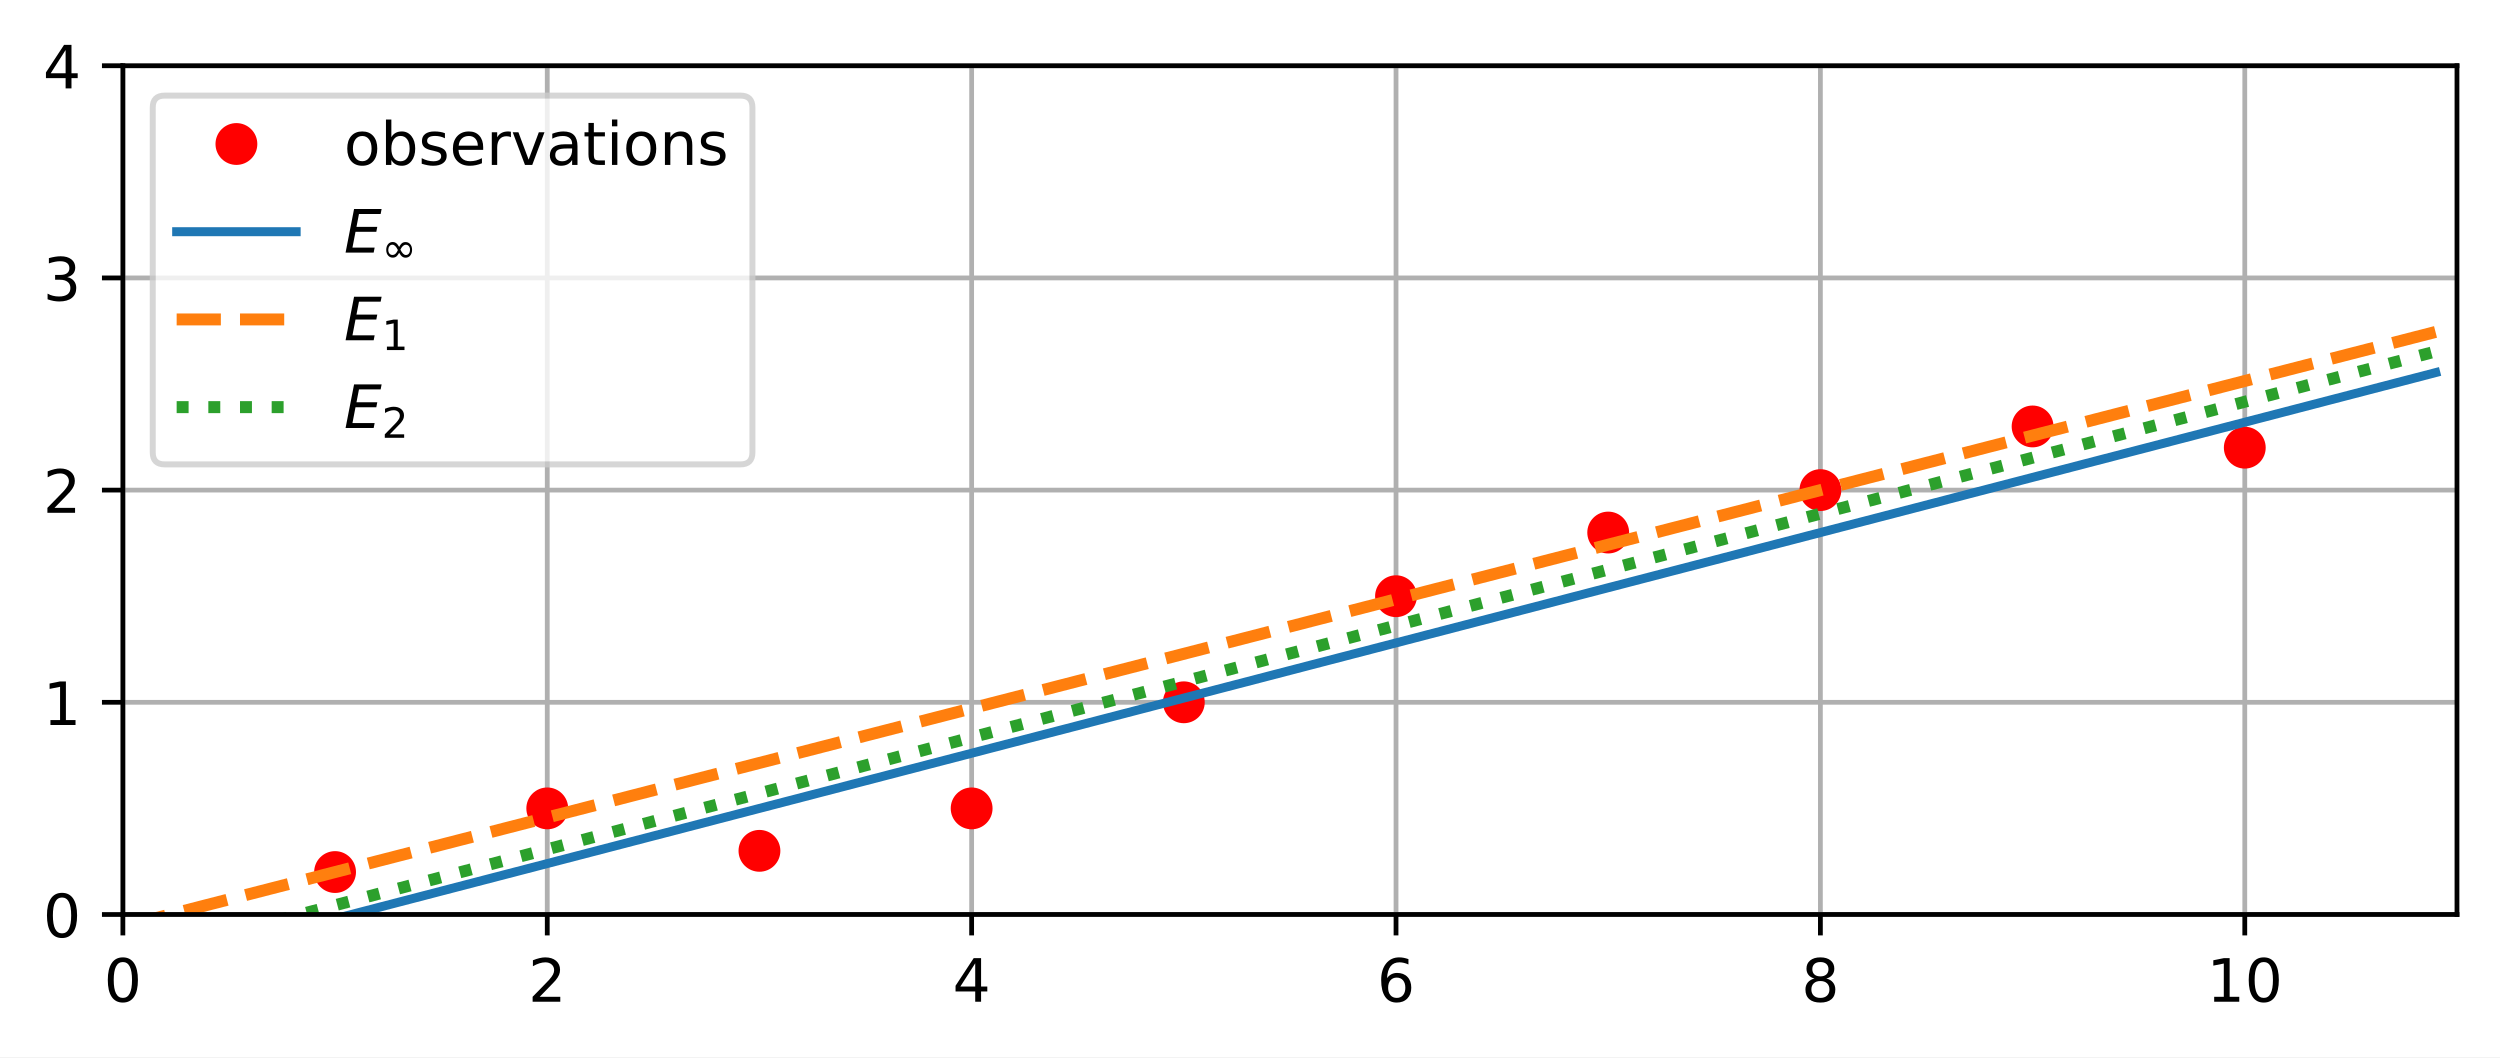
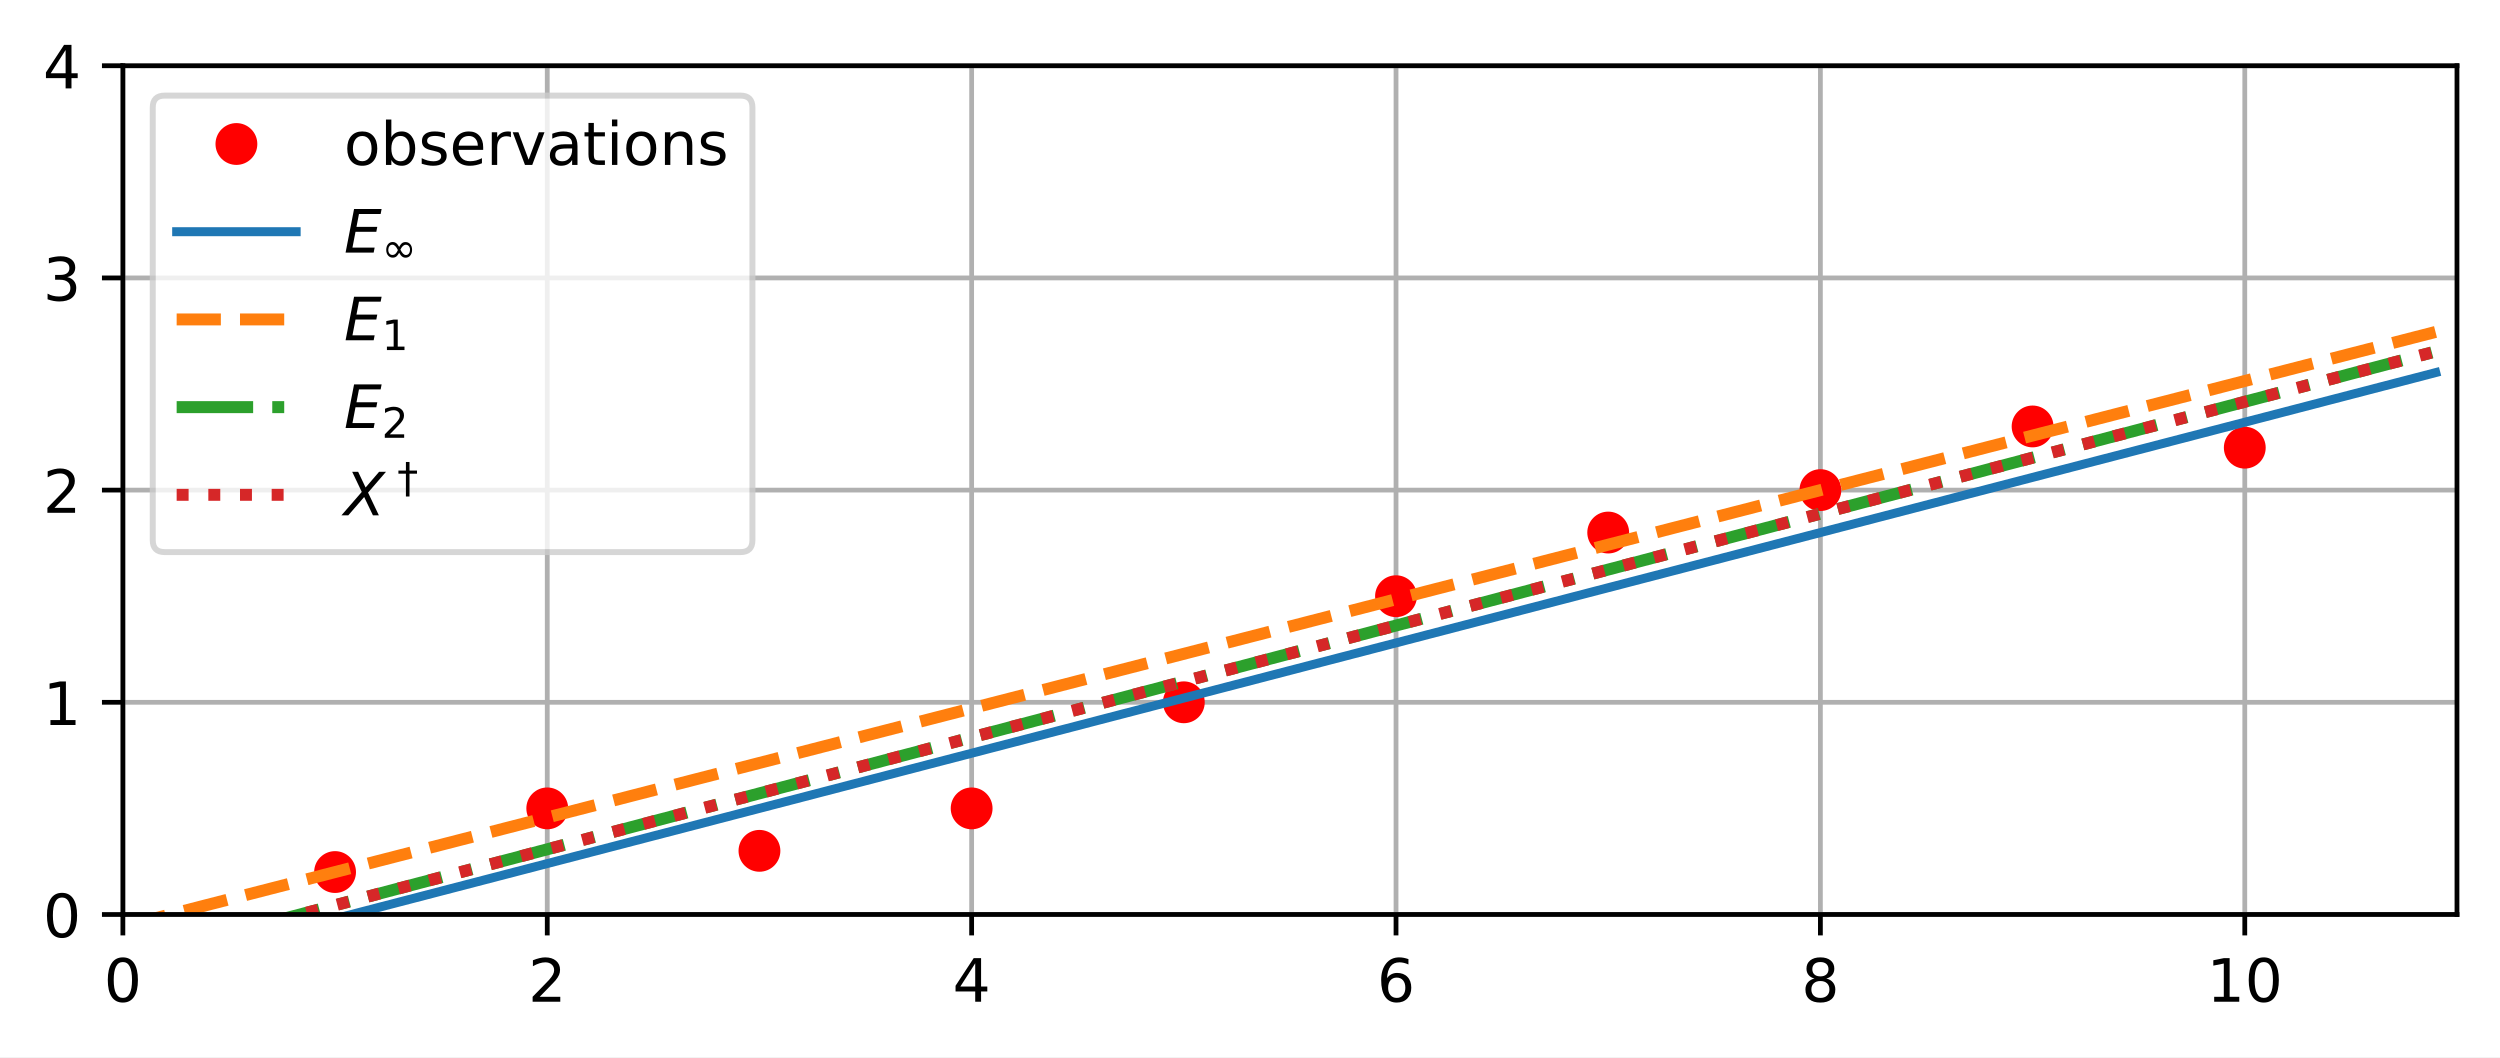
<svg xmlns="http://www.w3.org/2000/svg" xmlns:xlink="http://www.w3.org/1999/xlink" width="418.363pt" height="176.914pt" viewBox="0 0 418.363 176.914" version="1.1">
  <defs>
    <style type="text/css">*{stroke-linejoin: round; stroke-linecap: butt}</style>
  </defs>
  <g id="figure_1">
    <g id="patch_1">
      <path d="M 0 176.914  L 418.363 176.914  L 418.363 0  L 0 0  z " style="fill: #ffffff" />
    </g>
    <g id="axes_1">
      <g id="patch_2">
        <path d="M 20.562 153.036  L 411.163 153.036  L 411.163 10.999  L 20.562 10.999  z " style="fill: #ffffff" />
      </g>
      <g id="matplotlib.axis_1">
        <g id="xtick_1">
          <g id="line2d_1">
-             <path d="M 20.562 153.036  L 20.562 10.999  " clip-path="url(#p7bc2319190)" style="fill: none; stroke: #b0b0b0; stroke-width: 0.8; stroke-linecap: square" />
+             <path d="M 20.562 153.036  L 20.562 10.999  " clip-path="url(#p101ddfc330)" style="fill: none; stroke: #b0b0b0; stroke-width: 0.8; stroke-linecap: square" />
          </g>
          <g id="line2d_2">
            <defs>
-               <path id="md3541be5a1" d="M 0 0  L 0 3.5  " style="stroke: #000000; stroke-width: 0.8" />
-             </defs>
-             <g>
-               <use xlink:href="#md3541be5a1" x="20.562" y="153.036" style="stroke: #000000; stroke-width: 0.8" />
+               <path id="mdc1bb78ee3" d="M 0 0  L 0 3.5  " style="stroke: #000000; stroke-width: 0.8" />
+             </defs>
+             <g>
+               <use xlink:href="#mdc1bb78ee3" x="20.562" y="153.036" style="stroke: #000000; stroke-width: 0.8" />
            </g>
          </g>
          <g id="text_1">
            <g transform="translate(17.38125 167.634) scale(0.1 -0.1)">
              <defs>
                <path id="DejaVuSans-30" d="M 2034 4250  Q 1547 4250 1301 3770  Q 1056 3291 1056 2328  Q 1056 1369 1301 889  Q 1547 409 2034 409  Q 2525 409 2770 889  Q 3016 1369 3016 2328  Q 3016 3291 2770 3770  Q 2525 4250 2034 4250  z M 2034 4750  Q 2819 4750 3233 4129  Q 3647 3509 3647 2328  Q 3647 1150 3233 529  Q 2819 -91 2034 -91  Q 1250 -91 836 529  Q 422 1150 422 2328  Q 422 3509 836 4129  Q 1250 4750 2034 4750  z " transform="scale(0.015625)" />
              </defs>
              <use xlink:href="#DejaVuSans-30" />
            </g>
          </g>
        </g>
        <g id="xtick_2">
          <g id="line2d_3">
-             <path d="M 91.581 153.036  L 91.581 10.999  " clip-path="url(#p7bc2319190)" style="fill: none; stroke: #b0b0b0; stroke-width: 0.8; stroke-linecap: square" />
+             <path d="M 91.581 153.036  L 91.581 10.999  " clip-path="url(#p101ddfc330)" style="fill: none; stroke: #b0b0b0; stroke-width: 0.8; stroke-linecap: square" />
          </g>
          <g id="line2d_4">
            <g>
-               <use xlink:href="#md3541be5a1" x="91.581" y="153.036" style="stroke: #000000; stroke-width: 0.8" />
+               <use xlink:href="#mdc1bb78ee3" x="91.581" y="153.036" style="stroke: #000000; stroke-width: 0.8" />
            </g>
          </g>
          <g id="text_2">
            <g transform="translate(88.39943 167.634) scale(0.1 -0.1)">
              <defs>
                <path id="DejaVuSans-32" d="M 1228 531  L 3431 531  L 3431 0  L 469 0  L 469 531  Q 828 903 1448 1529  Q 2069 2156 2228 2338  Q 2531 2678 2651 2914  Q 2772 3150 2772 3378  Q 2772 3750 2511 3984  Q 2250 4219 1831 4219  Q 1534 4219 1204 4116  Q 875 4013 500 3803  L 500 4441  Q 881 4594 1212 4672  Q 1544 4750 1819 4750  Q 2544 4750 2975 4387  Q 3406 4025 3406 3419  Q 3406 3131 3298 2873  Q 3191 2616 2906 2266  Q 2828 2175 2409 1742  Q 1991 1309 1228 531  z " transform="scale(0.015625)" />
              </defs>
              <use xlink:href="#DejaVuSans-32" />
            </g>
          </g>
        </g>
        <g id="xtick_3">
          <g id="line2d_5">
-             <path d="M 162.599 153.036  L 162.599 10.999  " clip-path="url(#p7bc2319190)" style="fill: none; stroke: #b0b0b0; stroke-width: 0.8; stroke-linecap: square" />
+             <path d="M 162.599 153.036  L 162.599 10.999  " clip-path="url(#p101ddfc330)" style="fill: none; stroke: #b0b0b0; stroke-width: 0.8; stroke-linecap: square" />
          </g>
          <g id="line2d_6">
            <g>
-               <use xlink:href="#md3541be5a1" x="162.599" y="153.036" style="stroke: #000000; stroke-width: 0.8" />
+               <use xlink:href="#mdc1bb78ee3" x="162.599" y="153.036" style="stroke: #000000; stroke-width: 0.8" />
            </g>
          </g>
          <g id="text_3">
            <g transform="translate(159.4176 167.634) scale(0.1 -0.1)">
              <defs>
                <path id="DejaVuSans-34" d="M 2419 4116  L 825 1625  L 2419 1625  L 2419 4116  z M 2253 4666  L 3047 4666  L 3047 1625  L 3713 1625  L 3713 1100  L 3047 1100  L 3047 0  L 2419 0  L 2419 1100  L 313 1100  L 313 1709  L 2253 4666  z " transform="scale(0.015625)" />
              </defs>
              <use xlink:href="#DejaVuSans-34" />
            </g>
          </g>
        </g>
        <g id="xtick_4">
          <g id="line2d_7">
-             <path d="M 233.617 153.036  L 233.617 10.999  " clip-path="url(#p7bc2319190)" style="fill: none; stroke: #b0b0b0; stroke-width: 0.8; stroke-linecap: square" />
+             <path d="M 233.617 153.036  L 233.617 10.999  " clip-path="url(#p101ddfc330)" style="fill: none; stroke: #b0b0b0; stroke-width: 0.8; stroke-linecap: square" />
          </g>
          <g id="line2d_8">
            <g>
-               <use xlink:href="#md3541be5a1" x="233.617" y="153.036" style="stroke: #000000; stroke-width: 0.8" />
+               <use xlink:href="#mdc1bb78ee3" x="233.617" y="153.036" style="stroke: #000000; stroke-width: 0.8" />
            </g>
          </g>
          <g id="text_4">
            <g transform="translate(230.4358 167.634) scale(0.1 -0.1)">
              <defs>
                <path id="DejaVuSans-36" d="M 2113 2584  Q 1688 2584 1439 2293  Q 1191 2003 1191 1497  Q 1191 994 1439 701  Q 1688 409 2113 409  Q 2538 409 2786 701  Q 3034 994 3034 1497  Q 3034 2003 2786 2293  Q 2538 2584 2113 2584  z M 3366 4563  L 3366 3988  Q 3128 4100 2886 4159  Q 2644 4219 2406 4219  Q 1781 4219 1451 3797  Q 1122 3375 1075 2522  Q 1259 2794 1537 2939  Q 1816 3084 2150 3084  Q 2853 3084 3261 2657  Q 3669 2231 3669 1497  Q 3669 778 3244 343  Q 2819 -91 2113 -91  Q 1303 -91 875 529  Q 447 1150 447 2328  Q 447 3434 972 4092  Q 1497 4750 2381 4750  Q 2619 4750 2861 4703  Q 3103 4656 3366 4563  z " transform="scale(0.015625)" />
              </defs>
              <use xlink:href="#DejaVuSans-36" />
            </g>
          </g>
        </g>
        <g id="xtick_5">
          <g id="line2d_9">
-             <path d="M 304.635 153.036  L 304.635 10.999  " clip-path="url(#p7bc2319190)" style="fill: none; stroke: #b0b0b0; stroke-width: 0.8; stroke-linecap: square" />
+             <path d="M 304.635 153.036  L 304.635 10.999  " clip-path="url(#p101ddfc330)" style="fill: none; stroke: #b0b0b0; stroke-width: 0.8; stroke-linecap: square" />
          </g>
          <g id="line2d_10">
            <g>
-               <use xlink:href="#md3541be5a1" x="304.635" y="153.036" style="stroke: #000000; stroke-width: 0.8" />
+               <use xlink:href="#mdc1bb78ee3" x="304.635" y="153.036" style="stroke: #000000; stroke-width: 0.8" />
            </g>
          </g>
          <g id="text_5">
            <g transform="translate(301.454 167.634) scale(0.1 -0.1)">
              <defs>
                <path id="DejaVuSans-38" d="M 2034 2216  Q 1584 2216 1326 1975  Q 1069 1734 1069 1313  Q 1069 891 1326 650  Q 1584 409 2034 409  Q 2484 409 2743 651  Q 3003 894 3003 1313  Q 3003 1734 2745 1975  Q 2488 2216 2034 2216  z M 1403 2484  Q 997 2584 770 2862  Q 544 3141 544 3541  Q 544 4100 942 4425  Q 1341 4750 2034 4750  Q 2731 4750 3128 4425  Q 3525 4100 3525 3541  Q 3525 3141 3298 2862  Q 3072 2584 2669 2484  Q 3125 2378 3379 2068  Q 3634 1759 3634 1313  Q 3634 634 3220 271  Q 2806 -91 2034 -91  Q 1263 -91 848 271  Q 434 634 434 1313  Q 434 1759 690 2068  Q 947 2378 1403 2484  z M 1172 3481  Q 1172 3119 1398 2916  Q 1625 2713 2034 2713  Q 2441 2713 2670 2916  Q 2900 3119 2900 3481  Q 2900 3844 2670 4047  Q 2441 4250 2034 4250  Q 1625 4250 1398 4047  Q 1172 3844 1172 3481  z " transform="scale(0.015625)" />
              </defs>
              <use xlink:href="#DejaVuSans-38" />
            </g>
          </g>
        </g>
        <g id="xtick_6">
          <g id="line2d_11">
-             <path d="M 375.653 153.036  L 375.653 10.999  " clip-path="url(#p7bc2319190)" style="fill: none; stroke: #b0b0b0; stroke-width: 0.8; stroke-linecap: square" />
+             <path d="M 375.653 153.036  L 375.653 10.999  " clip-path="url(#p101ddfc330)" style="fill: none; stroke: #b0b0b0; stroke-width: 0.8; stroke-linecap: square" />
          </g>
          <g id="line2d_12">
            <g>
-               <use xlink:href="#md3541be5a1" x="375.653" y="153.036" style="stroke: #000000; stroke-width: 0.8" />
+               <use xlink:href="#mdc1bb78ee3" x="375.653" y="153.036" style="stroke: #000000; stroke-width: 0.8" />
            </g>
          </g>
          <g id="text_6">
            <g transform="translate(369.2909 167.634) scale(0.1 -0.1)">
              <defs>
                <path id="DejaVuSans-31" d="M 794 531  L 1825 531  L 1825 4091  L 703 3866  L 703 4441  L 1819 4666  L 2450 4666  L 2450 531  L 3481 531  L 3481 0  L 794 0  L 794 531  z " transform="scale(0.015625)" />
              </defs>
              <use xlink:href="#DejaVuSans-31" />
              <use xlink:href="#DejaVuSans-30" x="63.623" />
            </g>
          </g>
        </g>
      </g>
      <g id="matplotlib.axis_2">
        <g id="ytick_1">
          <g id="line2d_13">
-             <path d="M 20.562 153.036  L 411.163 153.036  " clip-path="url(#p7bc2319190)" style="fill: none; stroke: #b0b0b0; stroke-width: 0.8; stroke-linecap: square" />
+             <path d="M 20.562 153.036  L 411.163 153.036  " clip-path="url(#p101ddfc330)" style="fill: none; stroke: #b0b0b0; stroke-width: 0.8; stroke-linecap: square" />
          </g>
          <g id="line2d_14">
            <defs>
-               <path id="m6a107269f6" d="M 0 0  L -3.5 0  " style="stroke: #000000; stroke-width: 0.8" />
-             </defs>
-             <g>
-               <use xlink:href="#m6a107269f6" x="20.562" y="153.036" style="stroke: #000000; stroke-width: 0.8" />
+               <path id="m4e781304d0" d="M 0 0  L -3.5 0  " style="stroke: #000000; stroke-width: 0.8" />
+             </defs>
+             <g>
+               <use xlink:href="#m4e781304d0" x="20.562" y="153.036" style="stroke: #000000; stroke-width: 0.8" />
            </g>
          </g>
          <g id="text_7">
            <g transform="translate(7.2 156.8348) scale(0.1 -0.1)">
              <use xlink:href="#DejaVuSans-30" />
            </g>
          </g>
        </g>
        <g id="ytick_2">
          <g id="line2d_15">
-             <path d="M 20.562 117.526  L 411.163 117.526  " clip-path="url(#p7bc2319190)" style="fill: none; stroke: #b0b0b0; stroke-width: 0.8; stroke-linecap: square" />
+             <path d="M 20.562 117.526  L 411.163 117.526  " clip-path="url(#p101ddfc330)" style="fill: none; stroke: #b0b0b0; stroke-width: 0.8; stroke-linecap: square" />
          </g>
          <g id="line2d_16">
            <g>
-               <use xlink:href="#m6a107269f6" x="20.562" y="117.526" style="stroke: #000000; stroke-width: 0.8" />
+               <use xlink:href="#m4e781304d0" x="20.562" y="117.526" style="stroke: #000000; stroke-width: 0.8" />
            </g>
          </g>
          <g id="text_8">
            <g transform="translate(7.2 121.3257) scale(0.1 -0.1)">
              <use xlink:href="#DejaVuSans-31" />
            </g>
          </g>
        </g>
        <g id="ytick_3">
          <g id="line2d_17">
-             <path d="M 20.562 82.017  L 411.163 82.017  " clip-path="url(#p7bc2319190)" style="fill: none; stroke: #b0b0b0; stroke-width: 0.8; stroke-linecap: square" />
+             <path d="M 20.562 82.017  L 411.163 82.017  " clip-path="url(#p101ddfc330)" style="fill: none; stroke: #b0b0b0; stroke-width: 0.8; stroke-linecap: square" />
          </g>
          <g id="line2d_18">
            <g>
-               <use xlink:href="#m6a107269f6" x="20.562" y="82.017" style="stroke: #000000; stroke-width: 0.8" />
+               <use xlink:href="#m4e781304d0" x="20.562" y="82.017" style="stroke: #000000; stroke-width: 0.8" />
            </g>
          </g>
          <g id="text_9">
            <g transform="translate(7.2 85.81662) scale(0.1 -0.1)">
              <use xlink:href="#DejaVuSans-32" />
            </g>
          </g>
        </g>
        <g id="ytick_4">
          <g id="line2d_19">
-             <path d="M 20.562 46.508  L 411.163 46.508  " clip-path="url(#p7bc2319190)" style="fill: none; stroke: #b0b0b0; stroke-width: 0.8; stroke-linecap: square" />
+             <path d="M 20.562 46.508  L 411.163 46.508  " clip-path="url(#p101ddfc330)" style="fill: none; stroke: #b0b0b0; stroke-width: 0.8; stroke-linecap: square" />
          </g>
          <g id="line2d_20">
            <g>
-               <use xlink:href="#m6a107269f6" x="20.562" y="46.508" style="stroke: #000000; stroke-width: 0.8" />
+               <use xlink:href="#m4e781304d0" x="20.562" y="46.508" style="stroke: #000000; stroke-width: 0.8" />
            </g>
          </g>
          <g id="text_10">
            <g transform="translate(7.2 50.30753) scale(0.1 -0.1)">
              <defs>
                <path id="DejaVuSans-33" d="M 2597 2516  Q 3050 2419 3304 2112  Q 3559 1806 3559 1356  Q 3559 666 3084 287  Q 2609 -91 1734 -91  Q 1441 -91 1130 -33  Q 819 25 488 141  L 488 750  Q 750 597 1062 519  Q 1375 441 1716 441  Q 2309 441 2620 675  Q 2931 909 2931 1356  Q 2931 1769 2642 2001  Q 2353 2234 1838 2234  L 1294 2234  L 1294 2753  L 1863 2753  Q 2328 2753 2575 2939  Q 2822 3125 2822 3475  Q 2822 3834 2567 4026  Q 2313 4219 1838 4219  Q 1578 4219 1281 4162  Q 984 4106 628 3988  L 628 4550  Q 988 4650 1302 4700  Q 1616 4750 1894 4750  Q 2613 4750 3031 4423  Q 3450 4097 3450 3541  Q 3450 3153 3228 2886  Q 3006 2619 2597 2516  z " transform="scale(0.015625)" />
              </defs>
              <use xlink:href="#DejaVuSans-33" />
            </g>
          </g>
        </g>
        <g id="ytick_5">
          <g id="line2d_21">
-             <path d="M 20.562 10.999  L 411.163 10.999  " clip-path="url(#p7bc2319190)" style="fill: none; stroke: #b0b0b0; stroke-width: 0.8; stroke-linecap: square" />
+             <path d="M 20.562 10.999  L 411.163 10.999  " clip-path="url(#p101ddfc330)" style="fill: none; stroke: #b0b0b0; stroke-width: 0.8; stroke-linecap: square" />
          </g>
          <g id="line2d_22">
            <g>
-               <use xlink:href="#m6a107269f6" x="20.562" y="10.999" style="stroke: #000000; stroke-width: 0.8" />
+               <use xlink:href="#m4e781304d0" x="20.562" y="10.999" style="stroke: #000000; stroke-width: 0.8" />
            </g>
          </g>
          <g id="text_11">
            <g transform="translate(7.2 14.79844) scale(0.1 -0.1)">
              <use xlink:href="#DejaVuSans-34" />
            </g>
          </g>
        </g>
      </g>
      <g id="line2d_23">
        <defs>
-           <path id="m8bdc835944" d="M 0 3  C 0.796 3 1.559 2.684 2.121 2.121  C 2.684 1.559 3 0.796 3 0  C 3 -0.796 2.684 -1.559 2.121 -2.121  C 1.559 -2.684 0.796 -3 0 -3  C -0.796 -3 -1.559 -2.684 -2.121 -2.121  C -2.684 -1.559 -3 -0.796 -3 0  C -3 0.796 -2.684 1.559 -2.121 2.121  C -1.559 2.684 -0.796 3 0 3  z " style="stroke: #ff0000" />
+           <path id="mabb3fb82f8" d="M 0 3  C 0.796 3 1.559 2.684 2.121 2.121  C 2.684 1.559 3 0.796 3 0  C 3 -0.796 2.684 -1.559 2.121 -2.121  C 1.559 -2.684 0.796 -3 0 -3  C -0.796 -3 -1.559 -2.684 -2.121 -2.121  C -2.684 -1.559 -3 -0.796 -3 0  C -3 0.796 -2.684 1.559 -2.121 2.121  C -1.559 2.684 -0.796 3 0 3  z " style="stroke: #ff0000" />
        </defs>
-         <g clip-path="url(#p7bc2319190)">
-           <use xlink:href="#m8bdc835944" x="56.072" y="145.934" style="fill: #ff0000; stroke: #ff0000" />
-           <use xlink:href="#m8bdc835944" x="91.581" y="135.281" style="fill: #ff0000; stroke: #ff0000" />
-           <use xlink:href="#m8bdc835944" x="127.09" y="142.383" style="fill: #ff0000; stroke: #ff0000" />
-           <use xlink:href="#m8bdc835944" x="162.599" y="135.281" style="fill: #ff0000; stroke: #ff0000" />
-           <use xlink:href="#m8bdc835944" x="198.108" y="117.526" style="fill: #ff0000; stroke: #ff0000" />
-           <use xlink:href="#m8bdc835944" x="233.617" y="99.772" style="fill: #ff0000; stroke: #ff0000" />
-           <use xlink:href="#m8bdc835944" x="269.126" y="89.119" style="fill: #ff0000; stroke: #ff0000" />
-           <use xlink:href="#m8bdc835944" x="304.635" y="82.017" style="fill: #ff0000; stroke: #ff0000" />
-           <use xlink:href="#m8bdc835944" x="340.144" y="71.365" style="fill: #ff0000; stroke: #ff0000" />
-           <use xlink:href="#m8bdc835944" x="375.653" y="74.916" style="fill: #ff0000; stroke: #ff0000" />
+         <g clip-path="url(#p101ddfc330)">
+           <use xlink:href="#mabb3fb82f8" x="56.072" y="145.934" style="fill: #ff0000; stroke: #ff0000" />
+           <use xlink:href="#mabb3fb82f8" x="91.581" y="135.281" style="fill: #ff0000; stroke: #ff0000" />
+           <use xlink:href="#mabb3fb82f8" x="127.09" y="142.383" style="fill: #ff0000; stroke: #ff0000" />
+           <use xlink:href="#mabb3fb82f8" x="162.599" y="135.281" style="fill: #ff0000; stroke: #ff0000" />
+           <use xlink:href="#mabb3fb82f8" x="198.108" y="117.526" style="fill: #ff0000; stroke: #ff0000" />
+           <use xlink:href="#mabb3fb82f8" x="233.617" y="99.772" style="fill: #ff0000; stroke: #ff0000" />
+           <use xlink:href="#mabb3fb82f8" x="269.126" y="89.119" style="fill: #ff0000; stroke: #ff0000" />
+           <use xlink:href="#mabb3fb82f8" x="304.635" y="82.017" style="fill: #ff0000; stroke: #ff0000" />
+           <use xlink:href="#mabb3fb82f8" x="340.144" y="71.365" style="fill: #ff0000; stroke: #ff0000" />
+           <use xlink:href="#mabb3fb82f8" x="375.653" y="74.916" style="fill: #ff0000; stroke: #ff0000" />
        </g>
      </g>
      <g id="line2d_24">
-         <path d="M 20.562 162.978  L 24.113 162.055  L 27.664 161.131  L 31.215 160.208  L 34.766 159.285  L 38.317 158.362  L 41.868 157.438  L 45.419 156.515  L 48.97 155.592  L 52.521 154.669  L 56.072 153.746  L 59.623 152.822  L 63.173 151.899  L 66.724 150.976  L 70.275 150.053  L 73.826 149.129  L 77.377 148.206  L 80.928 147.283  L 84.479 146.36  L 88.03 145.437  L 91.581 144.513  L 95.132 143.59  L 98.683 142.667  L 102.233 141.744  L 105.784 140.82  L 109.335 139.897  L 112.886 138.974  L 116.437 138.051  L 119.988 137.128  L 123.539 136.204  L 127.09 135.281  L 130.641 134.358  L 134.192 133.435  L 137.743 132.511  L 141.293 131.588  L 144.844 130.665  L 148.395 129.742  L 151.946 128.819  L 155.497 127.895  L 159.048 126.972  L 162.599 126.049  L 166.15 125.126  L 169.701 124.202  L 173.252 123.279  L 176.803 122.356  L 180.353 121.433  L 183.904 120.509  L 187.455 119.586  L 191.006 118.663  L 194.557 117.74  L 198.108 116.817  L 201.659 115.893  L 205.21 114.97  L 208.761 114.047  L 212.312 113.124  L 215.863 112.2  L 219.413 111.277  L 222.964 110.354  L 226.515 109.431  L 230.066 108.508  L 233.617 107.584  L 237.168 106.661  L 240.719 105.738  L 244.27 104.815  L 247.821 103.891  L 251.372 102.968  L 254.923 102.045  L 258.473 101.122  L 262.024 100.199  L 265.575 99.275  L 269.126 98.352  L 272.677 97.429  L 276.228 96.506  L 279.779 95.582  L 283.33 94.659  L 286.881 93.736  L 290.432 92.813  L 293.983 91.89  L 297.533 90.966  L 301.084 90.043  L 304.635 89.12  L 308.186 88.197  L 311.737 87.273  L 315.288 86.35  L 318.839 85.427  L 322.39 84.504  L 325.941 83.581  L 329.492 82.657  L 333.043 81.734  L 336.593 80.811  L 340.144 79.888  L 343.695 78.964  L 347.246 78.041  L 350.797 77.118  L 354.348 76.195  L 357.899 75.272  L 361.45 74.348  L 365.001 73.425  L 368.552 72.502  L 372.103 71.579  L 375.653 70.655  L 379.204 69.732  L 382.755 68.809  L 386.306 67.886  L 389.857 66.962  L 393.408 66.039  L 396.959 65.116  L 400.51 64.193  L 404.061 63.27  L 407.612 62.346  " clip-path="url(#p7bc2319190)" style="fill: none; stroke: #1f77b4; stroke-width: 1.5; stroke-linecap: square" />
+         <path d="M 20.562 162.978  L 24.113 162.055  L 27.664 161.131  L 31.215 160.208  L 34.766 159.285  L 38.317 158.362  L 41.868 157.438  L 45.419 156.515  L 48.97 155.592  L 52.521 154.669  L 56.072 153.746  L 59.623 152.822  L 63.173 151.899  L 66.724 150.976  L 70.275 150.053  L 73.826 149.129  L 77.377 148.206  L 80.928 147.283  L 84.479 146.36  L 88.03 145.437  L 91.581 144.513  L 95.132 143.59  L 98.683 142.667  L 102.233 141.744  L 105.784 140.82  L 109.335 139.897  L 112.886 138.974  L 116.437 138.051  L 119.988 137.128  L 123.539 136.204  L 127.09 135.281  L 130.641 134.358  L 134.192 133.435  L 137.743 132.511  L 141.293 131.588  L 144.844 130.665  L 148.395 129.742  L 151.946 128.819  L 155.497 127.895  L 159.048 126.972  L 162.599 126.049  L 166.15 125.126  L 169.701 124.202  L 173.252 123.279  L 176.803 122.356  L 180.353 121.433  L 183.904 120.509  L 187.455 119.586  L 191.006 118.663  L 194.557 117.74  L 198.108 116.817  L 201.659 115.893  L 205.21 114.97  L 208.761 114.047  L 212.312 113.124  L 215.863 112.2  L 219.413 111.277  L 222.964 110.354  L 226.515 109.431  L 230.066 108.508  L 233.617 107.584  L 237.168 106.661  L 240.719 105.738  L 244.27 104.815  L 247.821 103.891  L 251.372 102.968  L 254.923 102.045  L 258.473 101.122  L 262.024 100.199  L 265.575 99.275  L 269.126 98.352  L 272.677 97.429  L 276.228 96.506  L 279.779 95.582  L 283.33 94.659  L 286.881 93.736  L 290.432 92.813  L 293.983 91.89  L 297.533 90.966  L 301.084 90.043  L 304.635 89.12  L 308.186 88.197  L 311.737 87.273  L 315.288 86.35  L 318.839 85.427  L 322.39 84.504  L 325.941 83.581  L 329.492 82.657  L 333.043 81.734  L 336.593 80.811  L 340.144 79.888  L 343.695 78.964  L 347.246 78.041  L 350.797 77.118  L 354.348 76.195  L 357.899 75.272  L 361.45 74.348  L 365.001 73.425  L 368.552 72.502  L 372.103 71.579  L 375.653 70.655  L 379.204 69.732  L 382.755 68.809  L 386.306 67.886  L 389.857 66.962  L 393.408 66.039  L 396.959 65.116  L 400.51 64.193  L 404.061 63.27  L 407.612 62.346  " clip-path="url(#p101ddfc330)" style="fill: none; stroke: #1f77b4; stroke-width: 1.5; stroke-linecap: square" />
      </g>
      <g id="line2d_25">
-         <path d="M 20.562 155.065  L 24.113 154.152  L 27.664 153.239  L 31.215 152.326  L 34.766 151.413  L 38.317 150.5  L 41.868 149.587  L 45.419 148.674  L 48.97 147.761  L 52.521 146.848  L 56.072 145.935  L 59.623 145.021  L 63.173 144.108  L 66.724 143.195  L 70.275 142.282  L 73.826 141.369  L 77.377 140.456  L 80.928 139.543  L 84.479 138.63  L 88.03 137.717  L 91.581 136.804  L 95.132 135.891  L 98.683 134.977  L 102.233 134.064  L 105.784 133.151  L 109.335 132.238  L 112.886 131.325  L 116.437 130.412  L 119.988 129.499  L 123.539 128.586  L 127.09 127.673  L 130.641 126.76  L 134.192 125.847  L 137.743 124.934  L 141.293 124.02  L 144.844 123.107  L 148.395 122.194  L 151.946 121.281  L 155.497 120.368  L 159.048 119.455  L 162.599 118.542  L 166.15 117.629  L 169.701 116.716  L 173.252 115.803  L 176.803 114.89  L 180.353 113.976  L 183.904 113.063  L 187.455 112.15  L 191.006 111.237  L 194.557 110.324  L 198.108 109.411  L 201.659 108.498  L 205.21 107.585  L 208.761 106.672  L 212.312 105.759  L 215.863 104.846  L 219.413 103.932  L 222.964 103.019  L 226.515 102.106  L 230.066 101.193  L 233.617 100.28  L 237.168 99.367  L 240.719 98.454  L 244.27 97.541  L 247.821 96.628  L 251.372 95.715  L 254.923 94.802  L 258.473 93.888  L 262.024 92.975  L 265.575 92.062  L 269.126 91.149  L 272.677 90.236  L 276.228 89.323  L 279.779 88.41  L 283.33 87.497  L 286.881 86.584  L 290.432 85.671  L 293.983 84.758  L 297.533 83.845  L 301.084 82.931  L 304.635 82.018  L 308.186 81.105  L 311.737 80.192  L 315.288 79.279  L 318.839 78.366  L 322.39 77.453  L 325.941 76.54  L 329.492 75.627  L 333.043 74.714  L 336.593 73.801  L 340.144 72.887  L 343.695 71.974  L 347.246 71.061  L 350.797 70.148  L 354.348 69.235  L 357.899 68.322  L 361.45 67.409  L 365.001 66.496  L 368.552 65.583  L 372.103 64.67  L 375.653 63.757  L 379.204 62.843  L 382.755 61.93  L 386.306 61.017  L 389.857 60.104  L 393.408 59.191  L 396.959 58.278  L 400.51 57.365  L 404.061 56.452  L 407.612 55.539  " clip-path="url(#p7bc2319190)" style="fill: none; stroke-dasharray: 7.4,3.2; stroke-dashoffset: 0; stroke: #ff7f0e; stroke-width: 2" />
+         <path d="M 20.562 155.065  L 24.113 154.152  L 27.664 153.239  L 31.215 152.326  L 34.766 151.413  L 38.317 150.5  L 41.868 149.587  L 45.419 148.674  L 48.97 147.761  L 52.521 146.848  L 56.072 145.935  L 59.623 145.021  L 63.173 144.108  L 66.724 143.195  L 70.275 142.282  L 73.826 141.369  L 77.377 140.456  L 80.928 139.543  L 84.479 138.63  L 88.03 137.717  L 91.581 136.804  L 95.132 135.891  L 98.683 134.977  L 102.233 134.064  L 105.784 133.151  L 109.335 132.238  L 112.886 131.325  L 116.437 130.412  L 119.988 129.499  L 123.539 128.586  L 127.09 127.673  L 130.641 126.76  L 134.192 125.847  L 137.743 124.934  L 141.293 124.02  L 144.844 123.107  L 148.395 122.194  L 151.946 121.281  L 155.497 120.368  L 159.048 119.455  L 162.599 118.542  L 166.15 117.629  L 169.701 116.716  L 173.252 115.803  L 176.803 114.89  L 180.353 113.976  L 183.904 113.063  L 187.455 112.15  L 191.006 111.237  L 194.557 110.324  L 198.108 109.411  L 201.659 108.498  L 205.21 107.585  L 208.761 106.672  L 212.312 105.759  L 215.863 104.846  L 219.413 103.932  L 222.964 103.019  L 226.515 102.106  L 230.066 101.193  L 233.617 100.28  L 237.168 99.367  L 240.719 98.454  L 244.27 97.541  L 247.821 96.628  L 251.372 95.715  L 254.923 94.802  L 258.473 93.888  L 262.024 92.975  L 265.575 92.062  L 269.126 91.149  L 272.677 90.236  L 276.228 89.323  L 279.779 88.41  L 283.33 87.497  L 286.881 86.584  L 290.432 85.671  L 293.983 84.758  L 297.533 83.845  L 301.084 82.931  L 304.635 82.018  L 308.186 81.105  L 311.737 80.192  L 315.288 79.279  L 318.839 78.366  L 322.39 77.453  L 325.941 76.54  L 329.492 75.627  L 333.043 74.714  L 336.593 73.801  L 340.144 72.887  L 343.695 71.974  L 347.246 71.061  L 350.797 70.148  L 354.348 69.235  L 357.899 68.322  L 361.45 67.409  L 365.001 66.496  L 368.552 65.583  L 372.103 64.67  L 375.653 63.757  L 379.204 62.843  L 382.755 61.93  L 386.306 61.017  L 389.857 60.104  L 393.408 59.191  L 396.959 58.278  L 400.51 57.365  L 404.061 56.452  L 407.612 55.539  " clip-path="url(#p101ddfc330)" style="fill: none; stroke-dasharray: 7.4,3.2; stroke-dashoffset: 0; stroke: #ff7f0e; stroke-width: 2" />
      </g>
      <g id="line2d_26">
-         <path d="M 20.562 160.848  L 24.113 159.912  L 27.664 158.976  L 31.215 158.04  L 34.766 157.104  L 38.317 156.168  L 41.868 155.231  L 45.419 154.295  L 48.97 153.359  L 52.521 152.423  L 56.072 151.487  L 59.623 150.55  L 63.173 149.614  L 66.724 148.678  L 70.275 147.742  L 73.826 146.806  L 77.377 145.87  L 80.928 144.933  L 84.479 143.997  L 88.03 143.061  L 91.581 142.125  L 95.132 141.189  L 98.683 140.253  L 102.233 139.316  L 105.784 138.38  L 109.335 137.444  L 112.886 136.508  L 116.437 135.572  L 119.988 134.636  L 123.539 133.699  L 127.09 132.763  L 130.641 131.827  L 134.192 130.891  L 137.743 129.955  L 141.293 129.019  L 144.844 128.082  L 148.395 127.146  L 151.946 126.21  L 155.497 125.274  L 159.048 124.338  L 162.599 123.402  L 166.15 122.465  L 169.701 121.529  L 173.252 120.593  L 176.803 119.657  L 180.353 118.721  L 183.904 117.784  L 187.455 116.848  L 191.006 115.912  L 194.557 114.976  L 198.108 114.04  L 201.659 113.104  L 205.21 112.167  L 208.761 111.231  L 212.312 110.295  L 215.863 109.359  L 219.413 108.423  L 222.964 107.487  L 226.515 106.55  L 230.066 105.614  L 233.617 104.678  L 237.168 103.742  L 240.719 102.806  L 244.27 101.87  L 247.821 100.933  L 251.372 99.997  L 254.923 99.061  L 258.473 98.125  L 262.024 97.189  L 265.575 96.253  L 269.126 95.316  L 272.677 94.38  L 276.228 93.444  L 279.779 92.508  L 283.33 91.572  L 286.881 90.636  L 290.432 89.699  L 293.983 88.763  L 297.533 87.827  L 301.084 86.891  L 304.635 85.955  L 308.186 85.018  L 311.737 84.082  L 315.288 83.146  L 318.839 82.21  L 322.39 81.274  L 325.941 80.338  L 329.492 79.401  L 333.043 78.465  L 336.593 77.529  L 340.144 76.593  L 343.695 75.657  L 347.246 74.721  L 350.797 73.784  L 354.348 72.848  L 357.899 71.912  L 361.45 70.976  L 365.001 70.04  L 368.552 69.104  L 372.103 68.167  L 375.653 67.231  L 379.204 66.295  L 382.755 65.359  L 386.306 64.423  L 389.857 63.487  L 393.408 62.55  L 396.959 61.614  L 400.51 60.678  L 404.061 59.742  L 407.612 58.806  " clip-path="url(#p7bc2319190)" style="fill: none; stroke-dasharray: 2,3.3; stroke-dashoffset: 0; stroke: #2ca02c; stroke-width: 2" />
+         <path d="M 20.562 160.848  L 24.113 159.912  L 27.664 158.976  L 31.215 158.04  L 34.766 157.104  L 38.317 156.168  L 41.868 155.231  L 45.419 154.295  L 48.97 153.359  L 52.521 152.423  L 56.072 151.487  L 59.623 150.55  L 63.173 149.614  L 66.724 148.678  L 70.275 147.742  L 73.826 146.806  L 77.377 145.87  L 80.928 144.933  L 84.479 143.997  L 88.03 143.061  L 91.581 142.125  L 95.132 141.189  L 98.683 140.253  L 102.233 139.316  L 105.784 138.38  L 109.335 137.444  L 112.886 136.508  L 116.437 135.572  L 119.988 134.636  L 123.539 133.699  L 127.09 132.763  L 130.641 131.827  L 134.192 130.891  L 137.743 129.955  L 141.293 129.019  L 144.844 128.082  L 148.395 127.146  L 151.946 126.21  L 155.497 125.274  L 159.048 124.338  L 162.599 123.402  L 166.15 122.465  L 169.701 121.529  L 173.252 120.593  L 176.803 119.657  L 180.353 118.721  L 183.904 117.784  L 187.455 116.848  L 191.006 115.912  L 194.557 114.976  L 198.108 114.04  L 201.659 113.104  L 205.21 112.167  L 208.761 111.231  L 212.312 110.295  L 215.863 109.359  L 219.413 108.423  L 222.964 107.487  L 226.515 106.55  L 230.066 105.614  L 233.617 104.678  L 237.168 103.742  L 240.719 102.806  L 244.27 101.87  L 247.821 100.933  L 251.372 99.997  L 254.923 99.061  L 258.473 98.125  L 262.024 97.189  L 265.575 96.253  L 269.126 95.316  L 272.677 94.38  L 276.228 93.444  L 279.779 92.508  L 283.33 91.572  L 286.881 90.636  L 290.432 89.699  L 293.983 88.763  L 297.533 87.827  L 301.084 86.891  L 304.635 85.955  L 308.186 85.018  L 311.737 84.082  L 315.288 83.146  L 318.839 82.21  L 322.39 81.274  L 325.941 80.338  L 329.492 79.401  L 333.043 78.465  L 336.593 77.529  L 340.144 76.593  L 343.695 75.657  L 347.246 74.721  L 350.797 73.784  L 354.348 72.848  L 357.899 71.912  L 361.45 70.976  L 365.001 70.04  L 368.552 69.104  L 372.103 68.167  L 375.653 67.231  L 379.204 66.295  L 382.755 65.359  L 386.306 64.423  L 389.857 63.487  L 393.408 62.55  L 396.959 61.614  L 400.51 60.678  L 404.061 59.742  L 407.612 58.806  " clip-path="url(#p101ddfc330)" style="fill: none; stroke-dasharray: 12.8,3.2,2,3.2; stroke-dashoffset: 0; stroke: #2ca02c; stroke-width: 2" />
+       </g>
+       <g id="line2d_27">
+         <path d="M 20.562 160.848  L 24.113 159.911  L 27.664 158.975  L 31.215 158.039  L 34.766 157.103  L 38.317 156.167  L 41.868 155.231  L 45.419 154.295  L 48.97 153.358  L 52.521 152.422  L 56.072 151.486  L 59.623 150.55  L 63.173 149.614  L 66.724 148.678  L 70.275 147.742  L 73.826 146.805  L 77.377 145.869  L 80.928 144.933  L 84.479 143.997  L 88.03 143.061  L 91.581 142.125  L 95.132 141.188  L 98.683 140.252  L 102.233 139.316  L 105.784 138.38  L 109.335 137.444  L 112.886 136.508  L 116.437 135.572  L 119.988 134.635  L 123.539 133.699  L 127.09 132.763  L 130.641 131.827  L 134.192 130.891  L 137.743 129.955  L 141.293 129.019  L 144.844 128.082  L 148.395 127.146  L 151.946 126.21  L 155.497 125.274  L 159.048 124.338  L 162.599 123.402  L 166.15 122.465  L 169.701 121.529  L 173.252 120.593  L 176.803 119.657  L 180.353 118.721  L 183.904 117.785  L 187.455 116.849  L 191.006 115.912  L 194.557 114.976  L 198.108 114.04  L 201.659 113.104  L 205.21 112.168  L 208.761 111.232  L 212.312 110.296  L 215.863 109.359  L 219.413 108.423  L 222.964 107.487  L 226.515 106.551  L 230.066 105.615  L 233.617 104.679  L 237.168 103.743  L 240.719 102.806  L 244.27 101.87  L 247.821 100.934  L 251.372 99.998  L 254.923 99.062  L 258.473 98.126  L 262.024 97.189  L 265.575 96.253  L 269.126 95.317  L 272.677 94.381  L 276.228 93.445  L 279.779 92.509  L 283.33 91.573  L 286.881 90.636  L 290.432 89.7  L 293.983 88.764  L 297.533 87.828  L 301.084 86.892  L 304.635 85.956  L 308.186 85.02  L 311.737 84.083  L 315.288 83.147  L 318.839 82.211  L 322.39 81.275  L 325.941 80.339  L 329.492 79.403  L 333.043 78.466  L 336.593 77.53  L 340.144 76.594  L 343.695 75.658  L 347.246 74.722  L 350.797 73.786  L 354.348 72.85  L 357.899 71.913  L 361.45 70.977  L 365.001 70.041  L 368.552 69.105  L 372.103 68.169  L 375.653 67.233  L 379.204 66.297  L 382.755 65.36  L 386.306 64.424  L 389.857 63.488  L 393.408 62.552  L 396.959 61.616  L 400.51 60.68  L 404.061 59.744  L 407.612 58.807  " clip-path="url(#p101ddfc330)" style="fill: none; stroke-dasharray: 2,3.3; stroke-dashoffset: 0; stroke: #d62728; stroke-width: 2" />
      </g>
      <g id="patch_3">
        <path d="M 20.562 153.036  L 20.562 10.999  " style="fill: none; stroke: #000000; stroke-width: 0.8; stroke-linejoin: miter; stroke-linecap: square" />
      </g>
      <g id="patch_4">
        <path d="M 411.163 153.036  L 411.163 10.999  " style="fill: none; stroke: #000000; stroke-width: 0.8; stroke-linejoin: miter; stroke-linecap: square" />
      </g>
      <g id="patch_5">
        <path d="M 20.562 153.036  L 411.163 153.036  " style="fill: none; stroke: #000000; stroke-width: 0.8; stroke-linejoin: miter; stroke-linecap: square" />
      </g>
      <g id="patch_6">
        <path d="M 20.562 10.999  L 411.163 10.999  " style="fill: none; stroke: #000000; stroke-width: 0.8; stroke-linejoin: miter; stroke-linecap: square" />
      </g>
      <g id="legend_1">
        <g id="patch_7">
-           <path d="M 27.562 77.712  L 123.914 77.712  Q 125.914 77.712 125.914 75.712  L 125.914 17.999  Q 125.914 15.999 123.914 15.999  L 27.562 15.999  Q 25.562 15.999 25.562 17.999  L 25.562 75.712  Q 25.562 77.712 27.562 77.712  z " style="fill: #ffffff; opacity: 0.8; stroke: #cccccc; stroke-linejoin: miter" />
-         </g>
-         <g id="line2d_27">
+           <path d="M 27.562 92.39  L 123.914 92.39  Q 125.914 92.39 125.914 90.39  L 125.914 17.999  Q 125.914 15.999 123.914 15.999  L 27.562 15.999  Q 25.562 15.999 25.562 17.999  L 25.562 90.39  Q 25.562 92.39 27.562 92.39  z " style="fill: #ffffff; opacity: 0.8; stroke: #cccccc; stroke-linejoin: miter" />
+         </g>
+         <g id="line2d_28">
          <g>
-             <use xlink:href="#m8bdc835944" x="39.562" y="24.098" style="fill: #ff0000; stroke: #ff0000" />
+             <use xlink:href="#mabb3fb82f8" x="39.562" y="24.098" style="fill: #ff0000; stroke: #ff0000" />
          </g>
        </g>
        <g id="text_12">
          <g transform="translate(57.5625 27.59766) scale(0.1 -0.1)">
            <defs>
              <path id="DejaVuSans-6f" d="M 1959 3097  Q 1497 3097 1228 2736  Q 959 2375 959 1747  Q 959 1119 1226 758  Q 1494 397 1959 397  Q 2419 397 2687 759  Q 2956 1122 2956 1747  Q 2956 2369 2687 2733  Q 2419 3097 1959 3097  z M 1959 3584  Q 2709 3584 3137 3096  Q 3566 2609 3566 1747  Q 3566 888 3137 398  Q 2709 -91 1959 -91  Q 1206 -91 779 398  Q 353 888 353 1747  Q 353 2609 779 3096  Q 1206 3584 1959 3584  z " transform="scale(0.015625)" />
              <path id="DejaVuSans-62" d="M 3116 1747  Q 3116 2381 2855 2742  Q 2594 3103 2138 3103  Q 1681 3103 1420 2742  Q 1159 2381 1159 1747  Q 1159 1113 1420 752  Q 1681 391 2138 391  Q 2594 391 2855 752  Q 3116 1113 3116 1747  z M 1159 2969  Q 1341 3281 1617 3432  Q 1894 3584 2278 3584  Q 2916 3584 3314 3078  Q 3713 2572 3713 1747  Q 3713 922 3314 415  Q 2916 -91 2278 -91  Q 1894 -91 1617 61  Q 1341 213 1159 525  L 1159 0  L 581 0  L 581 4863  L 1159 4863  L 1159 2969  z " transform="scale(0.015625)" />
              <path id="DejaVuSans-73" d="M 2834 3397  L 2834 2853  Q 2591 2978 2328 3040  Q 2066 3103 1784 3103  Q 1356 3103 1142 2972  Q 928 2841 928 2578  Q 928 2378 1081 2264  Q 1234 2150 1697 2047  L 1894 2003  Q 2506 1872 2764 1633  Q 3022 1394 3022 966  Q 3022 478 2636 193  Q 2250 -91 1575 -91  Q 1294 -91 989 -36  Q 684 19 347 128  L 347 722  Q 666 556 975 473  Q 1284 391 1588 391  Q 1994 391 2212 530  Q 2431 669 2431 922  Q 2431 1156 2273 1281  Q 2116 1406 1581 1522  L 1381 1569  Q 847 1681 609 1914  Q 372 2147 372 2553  Q 372 3047 722 3315  Q 1072 3584 1716 3584  Q 2034 3584 2315 3537  Q 2597 3491 2834 3397  z " transform="scale(0.015625)" />
              <path id="DejaVuSans-65" d="M 3597 1894  L 3597 1613  L 953 1613  Q 991 1019 1311 708  Q 1631 397 2203 397  Q 2534 397 2845 478  Q 3156 559 3463 722  L 3463 178  Q 3153 47 2828 -22  Q 2503 -91 2169 -91  Q 1331 -91 842 396  Q 353 884 353 1716  Q 353 2575 817 3079  Q 1281 3584 2069 3584  Q 2775 3584 3186 3129  Q 3597 2675 3597 1894  z M 3022 2063  Q 3016 2534 2758 2815  Q 2500 3097 2075 3097  Q 1594 3097 1305 2825  Q 1016 2553 972 2059  L 3022 2063  z " transform="scale(0.015625)" />
              <path id="DejaVuSans-72" d="M 2631 2963  Q 2534 3019 2420 3045  Q 2306 3072 2169 3072  Q 1681 3072 1420 2755  Q 1159 2438 1159 1844  L 1159 0  L 581 0  L 581 3500  L 1159 3500  L 1159 2956  Q 1341 3275 1631 3429  Q 1922 3584 2338 3584  Q 2397 3584 2469 3576  Q 2541 3569 2628 3553  L 2631 2963  z " transform="scale(0.015625)" />
              <path id="DejaVuSans-76" d="M 191 3500  L 800 3500  L 1894 563  L 2988 3500  L 3597 3500  L 2284 0  L 1503 0  L 191 3500  z " transform="scale(0.015625)" />
              <path id="DejaVuSans-61" d="M 2194 1759  Q 1497 1759 1228 1600  Q 959 1441 959 1056  Q 959 750 1161 570  Q 1363 391 1709 391  Q 2188 391 2477 730  Q 2766 1069 2766 1631  L 2766 1759  L 2194 1759  z M 3341 1997  L 3341 0  L 2766 0  L 2766 531  Q 2569 213 2275 61  Q 1981 -91 1556 -91  Q 1019 -91 701 211  Q 384 513 384 1019  Q 384 1609 779 1909  Q 1175 2209 1959 2209  L 2766 2209  L 2766 2266  Q 2766 2663 2505 2880  Q 2244 3097 1772 3097  Q 1472 3097 1187 3025  Q 903 2953 641 2809  L 641 3341  Q 956 3463 1253 3523  Q 1550 3584 1831 3584  Q 2591 3584 2966 3190  Q 3341 2797 3341 1997  z " transform="scale(0.015625)" />
              <path id="DejaVuSans-74" d="M 1172 4494  L 1172 3500  L 2356 3500  L 2356 3053  L 1172 3053  L 1172 1153  Q 1172 725 1289 603  Q 1406 481 1766 481  L 2356 481  L 2356 0  L 1766 0  Q 1100 0 847 248  Q 594 497 594 1153  L 594 3053  L 172 3053  L 172 3500  L 594 3500  L 594 4494  L 1172 4494  z " transform="scale(0.015625)" />
              <path id="DejaVuSans-69" d="M 603 3500  L 1178 3500  L 1178 0  L 603 0  L 603 3500  z M 603 4863  L 1178 4863  L 1178 4134  L 603 4134  L 603 4863  z " transform="scale(0.015625)" />
              <path id="DejaVuSans-6e" d="M 3513 2113  L 3513 0  L 2938 0  L 2938 2094  Q 2938 2591 2744 2837  Q 2550 3084 2163 3084  Q 1697 3084 1428 2787  Q 1159 2491 1159 1978  L 1159 0  L 581 0  L 581 3500  L 1159 3500  L 1159 2956  Q 1366 3272 1645 3428  Q 1925 3584 2291 3584  Q 2894 3584 3203 3211  Q 3513 2838 3513 2113  z " transform="scale(0.015625)" />
            </defs>
            <use xlink:href="#DejaVuSans-6f" />
            <use xlink:href="#DejaVuSans-62" x="61.182" />
            <use xlink:href="#DejaVuSans-73" x="124.658" />
            <use xlink:href="#DejaVuSans-65" x="176.758" />
            <use xlink:href="#DejaVuSans-72" x="238.281" />
            <use xlink:href="#DejaVuSans-76" x="279.395" />
            <use xlink:href="#DejaVuSans-61" x="338.574" />
            <use xlink:href="#DejaVuSans-74" x="399.854" />
            <use xlink:href="#DejaVuSans-69" x="439.062" />
            <use xlink:href="#DejaVuSans-6f" x="466.846" />
            <use xlink:href="#DejaVuSans-6e" x="528.027" />
            <use xlink:href="#DejaVuSans-73" x="591.406" />
          </g>
        </g>
-         <g id="line2d_28">
+         <g id="line2d_29">
          <path d="M 29.562 38.776  L 39.562 38.776  L 49.562 38.776  " style="fill: none; stroke: #1f77b4; stroke-width: 1.5; stroke-linecap: square" />
        </g>
        <g id="text_13">
          <g transform="translate(57.5625 42.27578) scale(0.1 -0.1)">
            <defs>
              <path id="DejaVuSans-Oblique-45" d="M 1081 4666  L 4031 4666  L 3928 4134  L 1606 4134  L 1338 2753  L 3566 2753  L 3463 2222  L 1234 2222  L 909 531  L 3284 531  L 3181 0  L 172 0  L 1081 4666  z " transform="scale(0.015625)" />
              <path id="DejaVuSans-221e" d="M 2916 1091  Q 2819 1203 2666 1466  Q 2456 1091 2272 925  Q 2041 725 1681 725  Q 1259 725 981 1041  Q 688 1372 688 1919  Q 688 2444 981 2800  Q 1244 3116 1688 3116  Q 1916 3116 2084 3022  Q 2281 2919 2416 2741  Q 2541 2581 2666 2366  Q 2875 2741 3059 2906  Q 3291 3106 3650 3106  Q 4072 3106 4350 2791  Q 4644 2459 4644 1913  Q 4644 1388 4350 1031  Q 4088 716 3644 716  Q 3416 716 3247 809  Q 3078 894 2916 1091  z M 1647 1134  Q 2163 1134 2472 1884  Q 2075 2703 1647 2703  Q 1334 2703 1175 2478  Q 1003 2238 1003 1919  Q 1003 1569 1175 1353  Q 1350 1134 1647 1134  z M 3684 2697  Q 3219 2697 2859 1947  Q 3253 1128 3684 1128  Q 3997 1128 4156 1353  Q 4328 1594 4328 1913  Q 4328 2263 4156 2478  Q 3981 2697 3684 2697  z " transform="scale(0.015625)" />
            </defs>
            <use xlink:href="#DejaVuSans-Oblique-45" transform="translate(0 0.09375)" />
            <use xlink:href="#DejaVuSans-221e" transform="translate(63.18359 -16.3125) scale(0.7)" />
          </g>
        </g>
-         <g id="line2d_29">
+         <g id="line2d_30">
          <path d="M 29.562 53.454  L 39.562 53.454  L 49.562 53.454  " style="fill: none; stroke-dasharray: 7.4,3.2; stroke-dashoffset: 0; stroke: #ff7f0e; stroke-width: 2" />
        </g>
        <g id="text_14">
          <g transform="translate(57.5625 56.95391) scale(0.1 -0.1)">
            <use xlink:href="#DejaVuSans-Oblique-45" transform="translate(0 0.09375)" />
            <use xlink:href="#DejaVuSans-31" transform="translate(63.18359 -16.3125) scale(0.7)" />
          </g>
        </g>
-         <g id="line2d_30">
-           <path d="M 29.562 68.132  L 39.562 68.132  L 49.562 68.132  " style="fill: none; stroke-dasharray: 2,3.3; stroke-dashoffset: 0; stroke: #2ca02c; stroke-width: 2" />
+         <g id="line2d_31">
+           <path d="M 29.562 68.132  L 39.562 68.132  L 49.562 68.132  " style="fill: none; stroke-dasharray: 12.8,3.2,2,3.2; stroke-dashoffset: 0; stroke: #2ca02c; stroke-width: 2" />
        </g>
        <g id="text_15">
          <g transform="translate(57.5625 71.63203) scale(0.1 -0.1)">
            <use xlink:href="#DejaVuSans-Oblique-45" transform="translate(0 0.09375)" />
            <use xlink:href="#DejaVuSans-32" transform="translate(63.18359 -16.3125) scale(0.7)" />
          </g>
        </g>
+         <g id="line2d_32">
+           <path d="M 29.562 82.81  L 39.562 82.81  L 49.562 82.81  " style="fill: none; stroke-dasharray: 2,3.3; stroke-dashoffset: 0; stroke: #d62728; stroke-width: 2" />
+         </g>
+         <g id="text_16">
+           <g transform="translate(57.5625 86.31016) scale(0.1 -0.1)">
+             <defs>
+               <path id="DejaVuSans-Oblique-58" d="M 878 4666  L 1516 4666  L 2316 2981  L 3763 4666  L 4500 4666  L 2578 2438  L 3738 0  L 3103 0  L 2163 1966  L 459 0  L -275 0  L 1906 2509  L 878 4666  z " transform="scale(0.015625)" />
+               <path id="DejaVuSans-2020" d="M 1325 4666  L 1875 4666  L 1875 3353  L 3022 3353  L 3022 2875  L 1875 2875  L 1875 -616  L 1325 -616  L 1325 2875  L 178 2875  L 178 3353  L 1325 3353  L 1325 4666  z " transform="scale(0.015625)" />
+             </defs>
+             <use xlink:href="#DejaVuSans-Oblique-58" transform="translate(0 0.684375)" />
+             <use xlink:href="#DejaVuSans-2020" transform="translate(89.16033 38.96563) scale(0.7)" />
+           </g>
+         </g>
      </g>
    </g>
  </g>
  <defs>
-     <clipPath id="p7bc2319190">
+     <clipPath id="p101ddfc330">
      <rect x="20.562" y="10.999" width="390.6" height="142.036" />
    </clipPath>
  </defs>
</svg>
